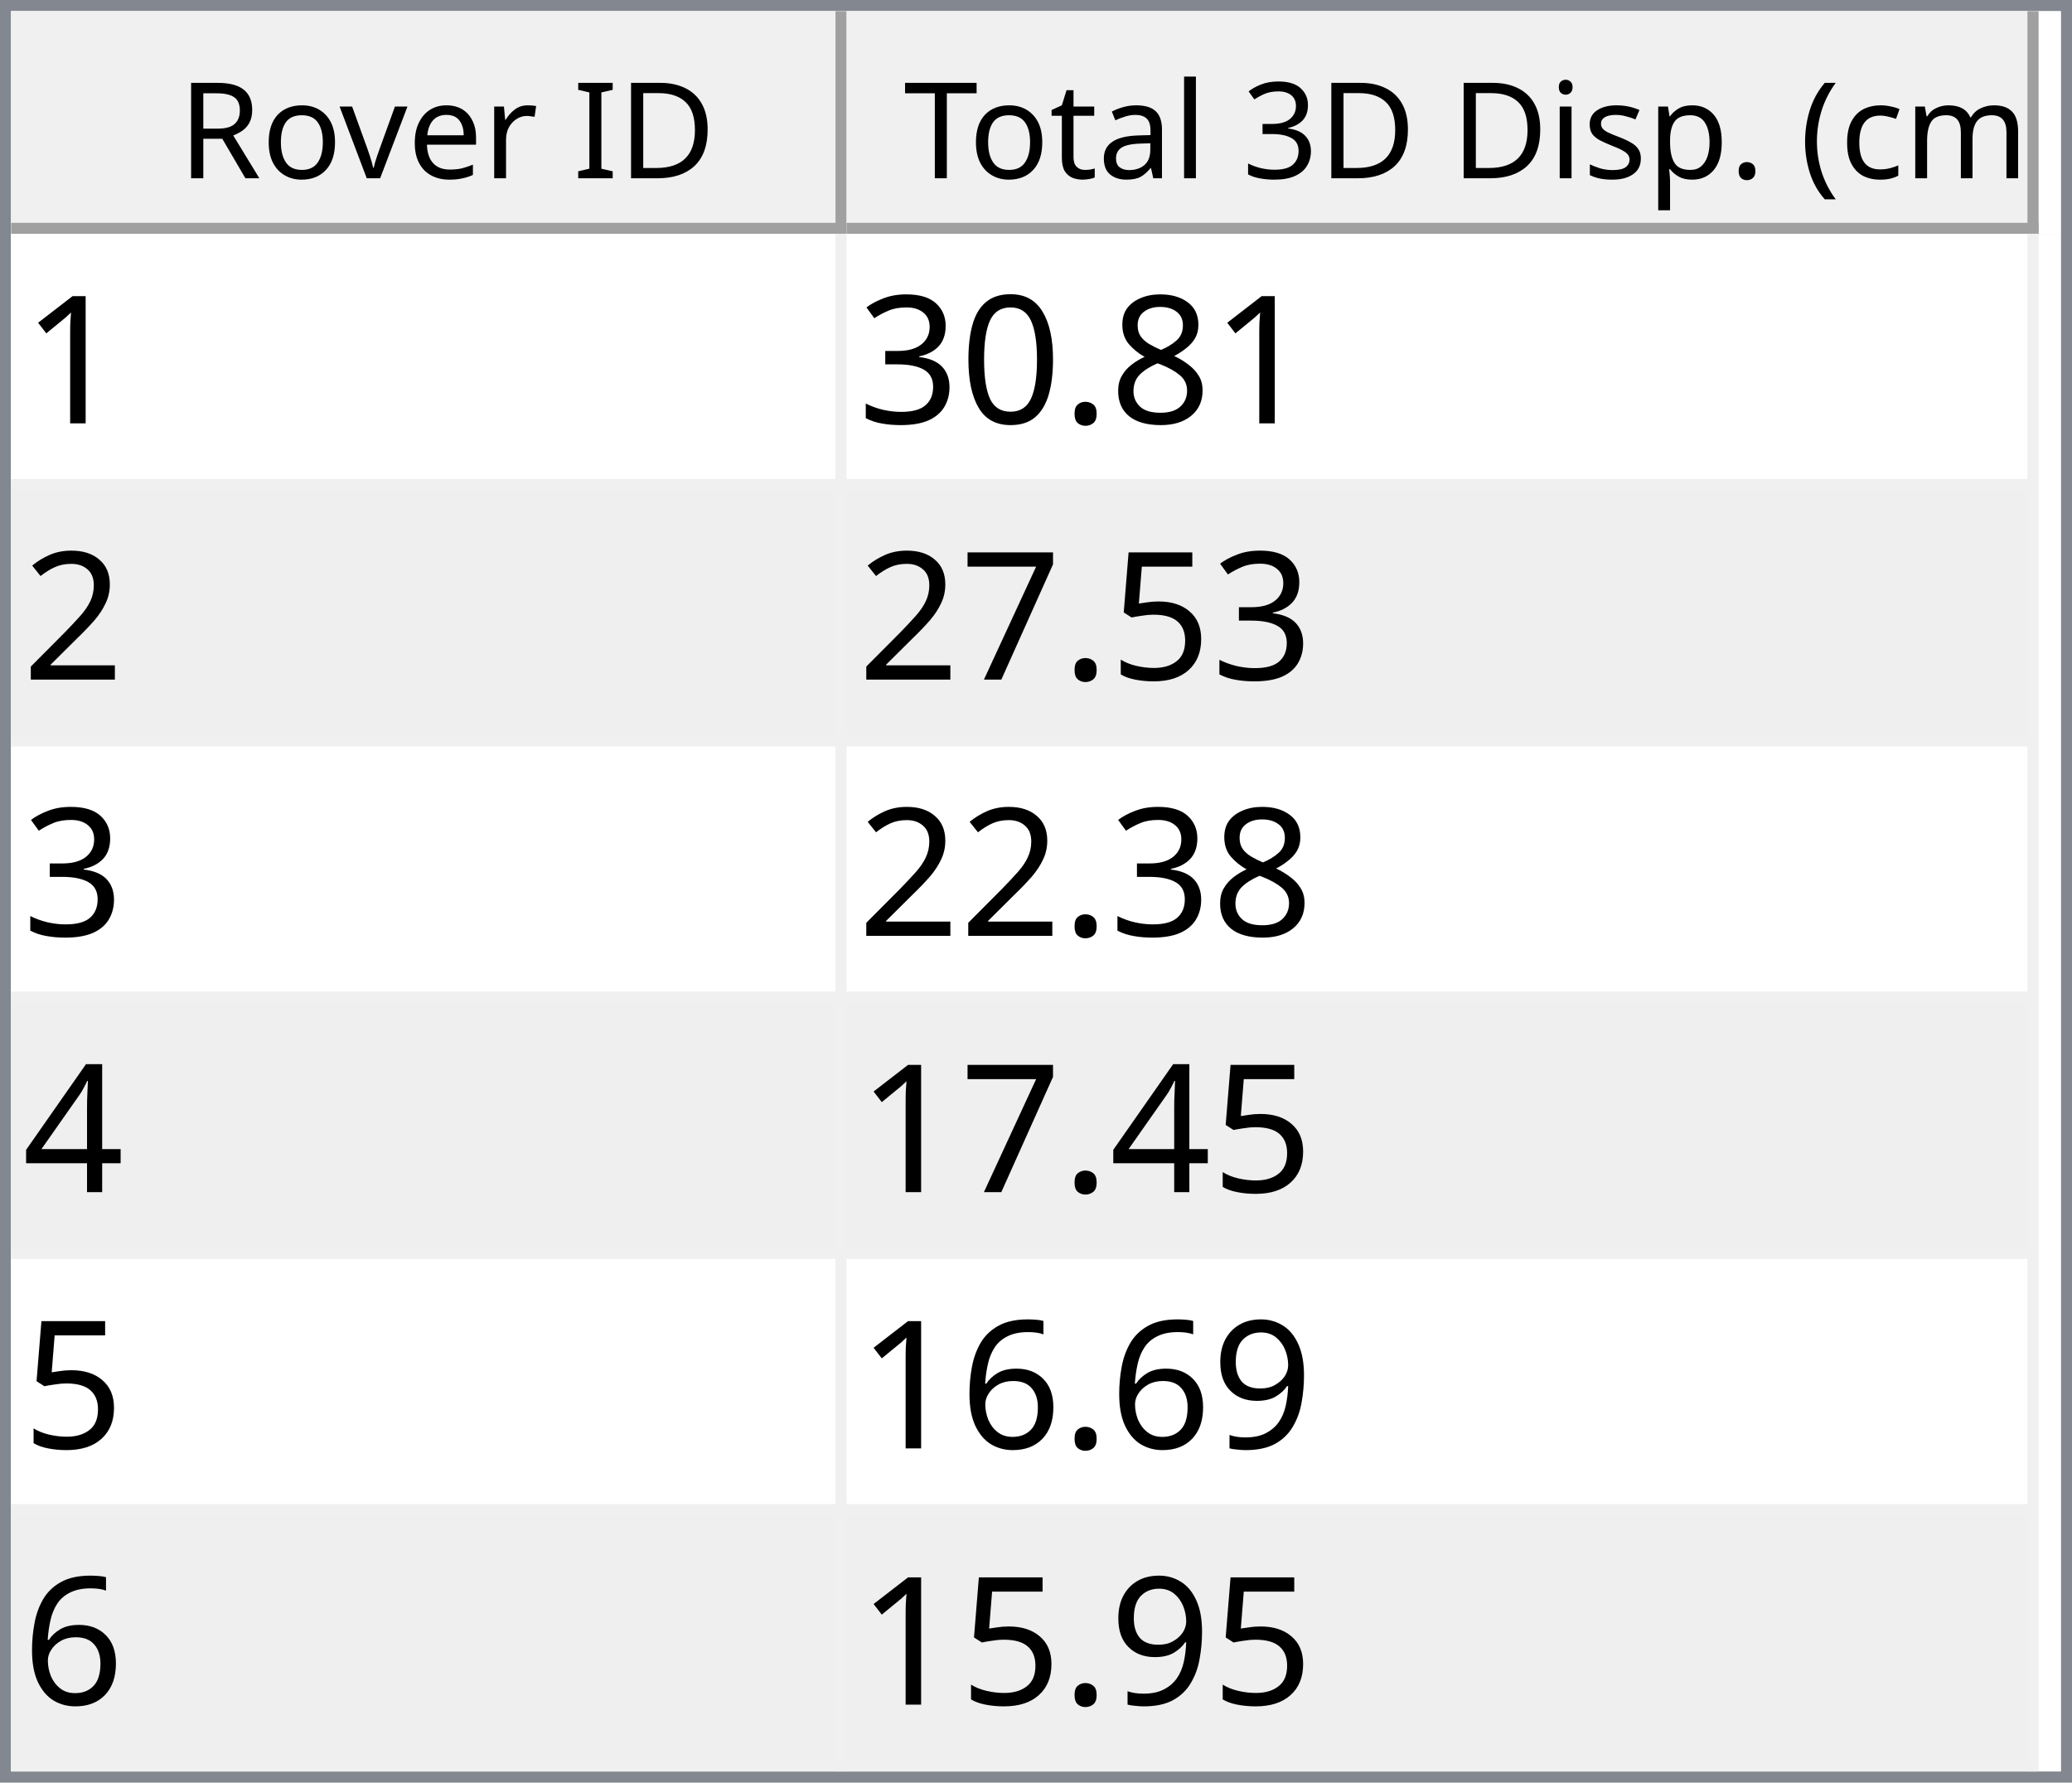
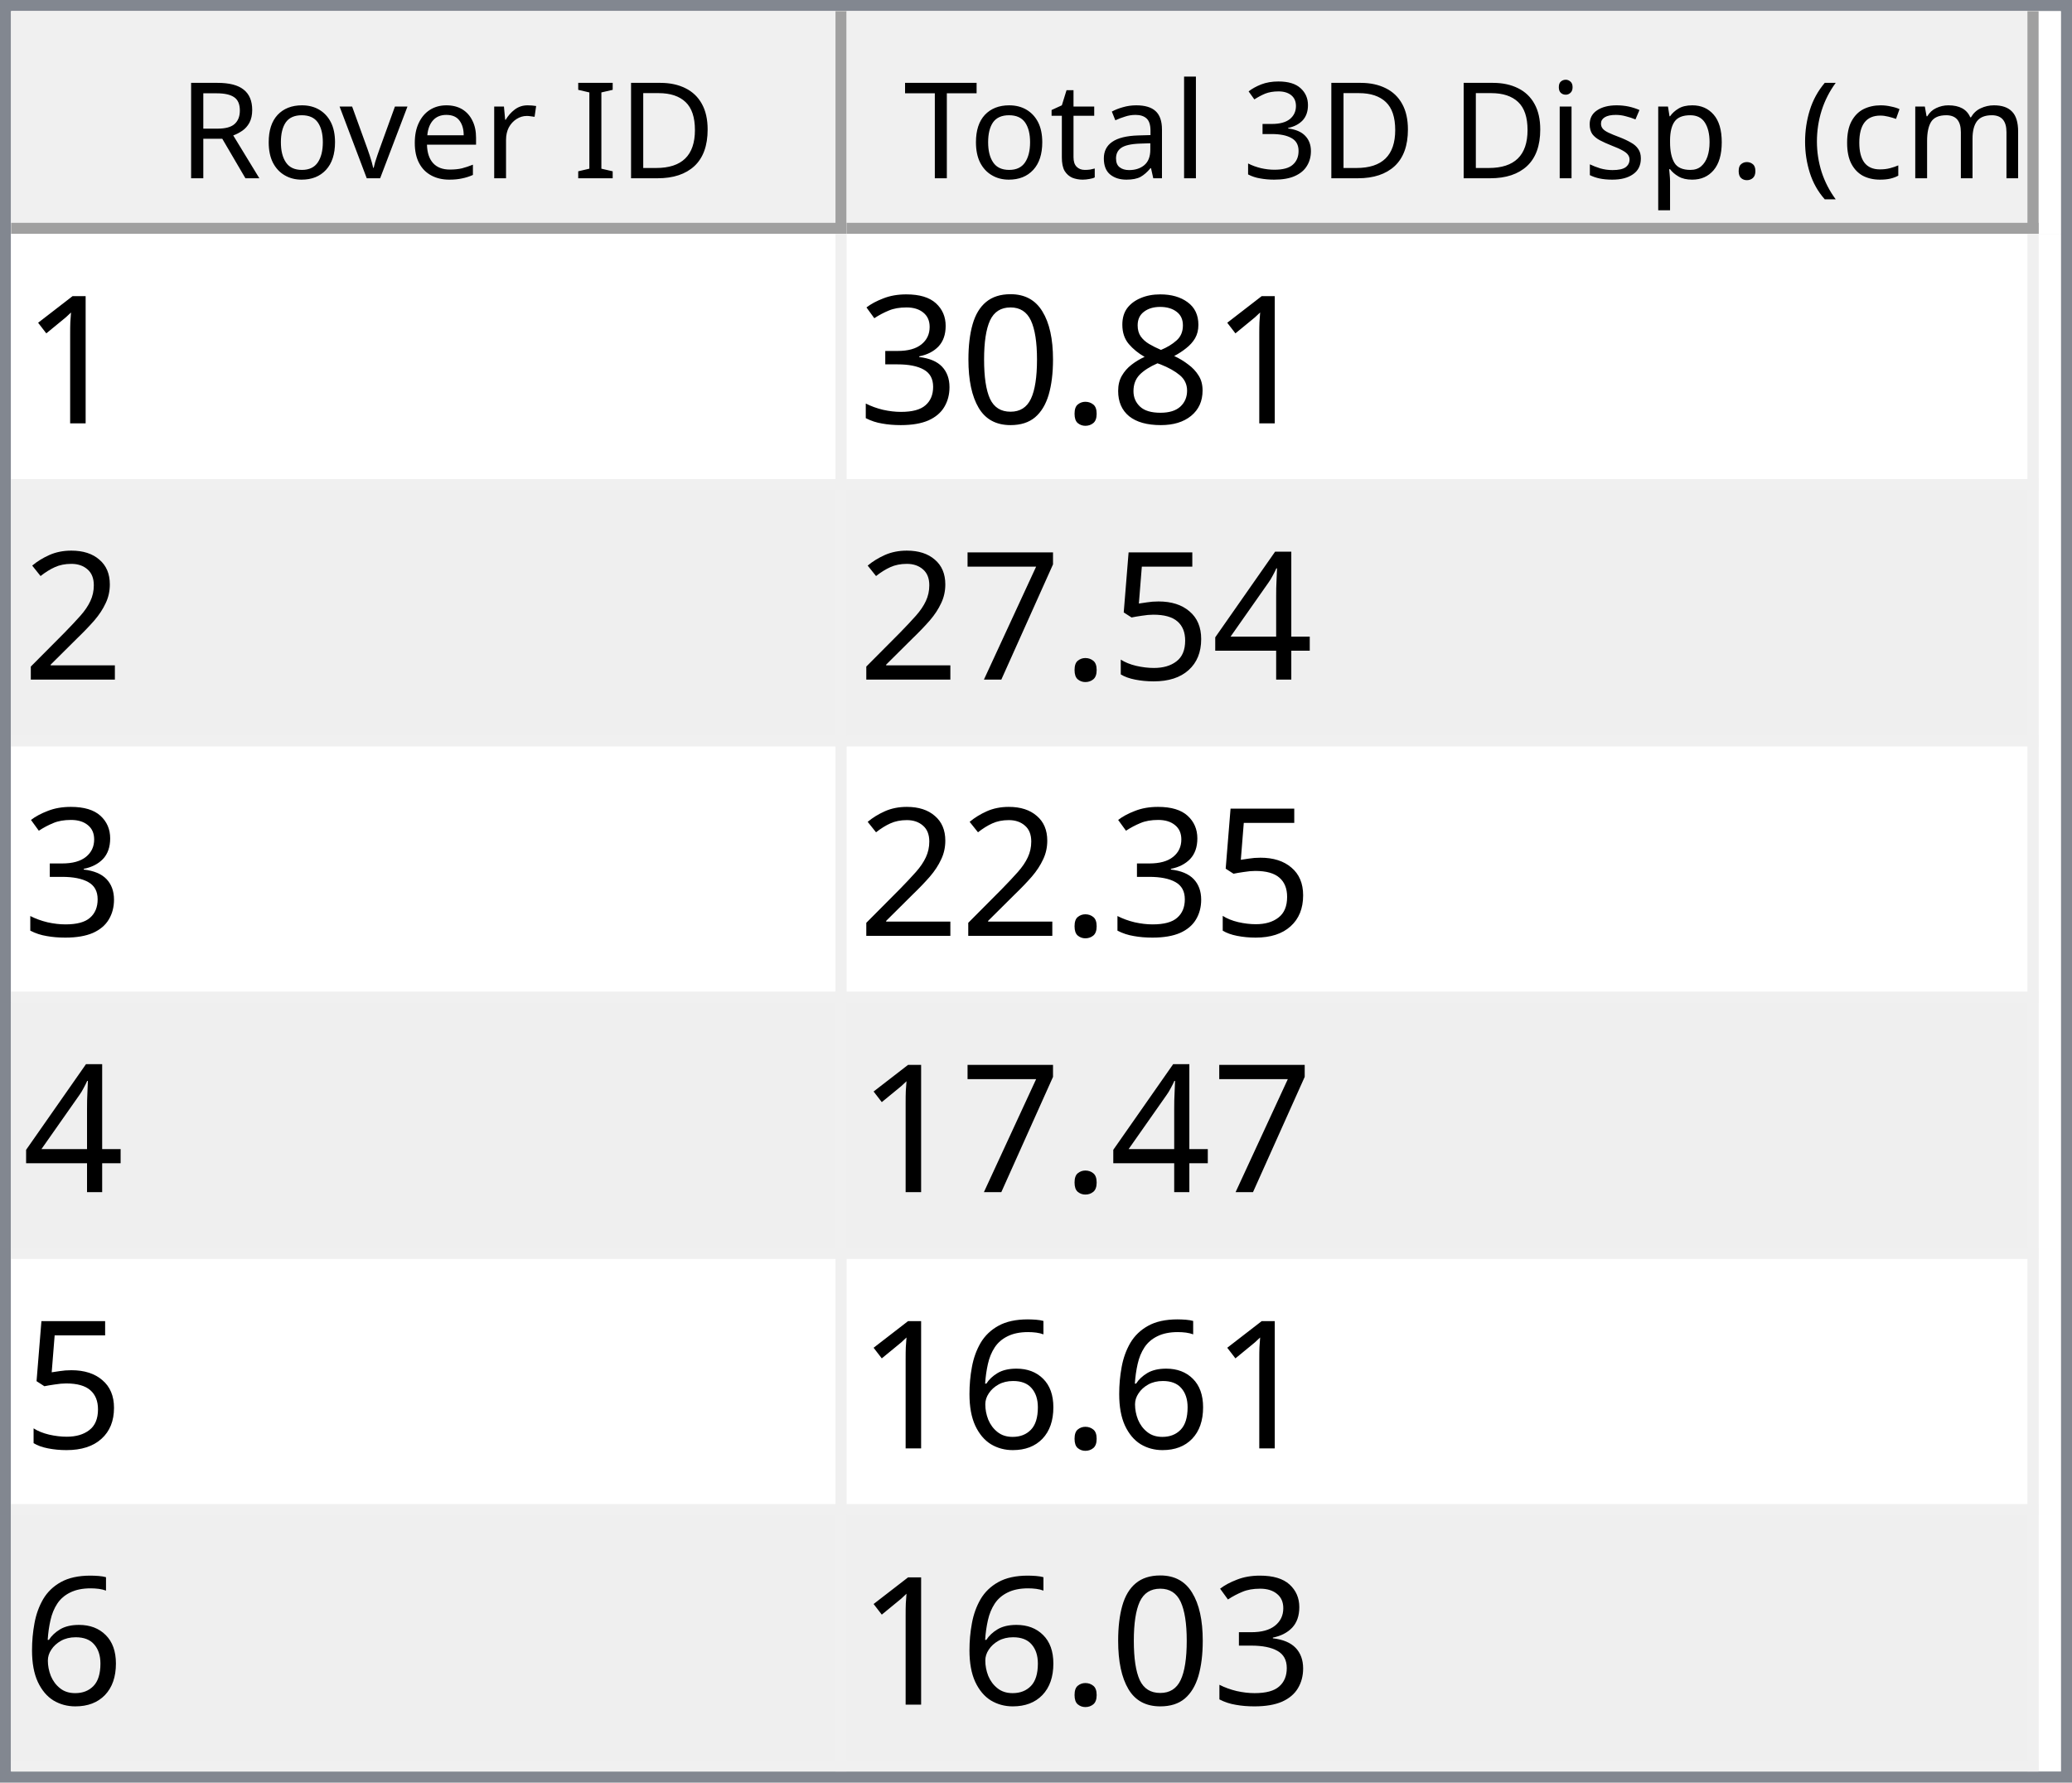
<svg xmlns="http://www.w3.org/2000/svg" style="fill-opacity:1; color-rendering:auto; color-interpolation:auto; text-rendering:auto; stroke:black; stroke-linecap:square; stroke-miterlimit:10; shape-rendering:auto; stroke-opacity:1; fill:black; stroke-dasharray:none; font-weight:normal; stroke-width:1; font-family:'Dialog'; font-style:normal; stroke-linejoin:miter; font-size:12px; stroke-dashoffset:0; image-rendering:auto;" width="186" height="160">
  <defs id="genericDefs" />
  <g>
    <defs id="defs1">
      <clipPath clipPathUnits="userSpaceOnUse" id="clipPath1">
        <path d="M0 0 L186 0 L186 160 L0 160 L0 0 Z" />
      </clipPath>
      <clipPath clipPathUnits="userSpaceOnUse" id="clipPath2">
        <path d="M0 0 L0 160 L186 160 L186 0 Z" />
      </clipPath>
      <clipPath clipPathUnits="userSpaceOnUse" id="clipPath3">
        <path d="M0 0 L0 20 L184 20 L184 0 Z" />
      </clipPath>
      <clipPath clipPathUnits="userSpaceOnUse" id="clipPath4">
        <path d="M0 0 L0 20 L75 20 L75 0 Z" />
      </clipPath>
      <clipPath clipPathUnits="userSpaceOnUse" id="clipPath5">
        <path d="M1 1 L1 19 L74 19 L74 1 Z" />
      </clipPath>
      <clipPath clipPathUnits="userSpaceOnUse" id="clipPath6">
        <path d="M0 0 L0 18 L73 18 L73 0 Z" />
      </clipPath>
      <clipPath clipPathUnits="userSpaceOnUse" id="clipPath7">
        <path d="M-0.5 -0.5 L-0.5 19.5 L74.5 19.5 L74.5 -0.5 Z" />
      </clipPath>
      <clipPath clipPathUnits="userSpaceOnUse" id="clipPath8">
        <path d="M0 0 L0 20 L107 20 L107 0 Z" />
      </clipPath>
      <clipPath clipPathUnits="userSpaceOnUse" id="clipPath9">
        <path d="M1 1 L1 19 L106 19 L106 1 Z" />
      </clipPath>
      <clipPath clipPathUnits="userSpaceOnUse" id="clipPath10">
        <path d="M0 0 L0 18 L105 18 L105 0 Z" />
      </clipPath>
      <clipPath clipPathUnits="userSpaceOnUse" id="clipPath11">
        <path d="M-0.5 -0.5 L-0.5 19.5 L106.5 19.5 L106.5 -0.5 Z" />
      </clipPath>
      <clipPath clipPathUnits="userSpaceOnUse" id="clipPath12">
        <path d="M0 0 L0 138 L184 138 L184 0 Z" />
      </clipPath>
      <clipPath clipPathUnits="userSpaceOnUse" id="clipPath13">
        <path d="M0 0 L0 138 L182 138 L182 0 Z" />
      </clipPath>
      <clipPath clipPathUnits="userSpaceOnUse" id="clipPath14">
        <path d="M-0.5 -0.5 L-0.5 137.5 L181.5 137.5 L181.5 -0.5 Z" />
      </clipPath>
      <clipPath clipPathUnits="userSpaceOnUse" id="clipPath15">
        <path d="M0 0 L0 22 L74 22 L74 0 Z" />
      </clipPath>
      <clipPath clipPathUnits="userSpaceOnUse" id="clipPath16">
        <path d="M0 0 L0 22 L106 22 L106 0 Z" />
      </clipPath>
      <font horiz-adv-x="64.551" id="font1">
        <font-face ascent="107.91" descent="25.098" units-per-em="100" style="font-style:normal; font-family:Segoe UI; font-weight:normal;" />
        <missing-glyph horiz-adv-x="64.551" d="M8.109 0 L8.109 68.266 L56.453 68.266 L56.453 0 L8.109 0 ZM15.328 7.234 L49.219 7.234 L49.219 61.031 L15.328 61.031 L15.328 7.234 Z" />
        <glyph unicode="D" horiz-adv-x="70.117" d="M9.188 0 L9.188 70.016 L28.516 70.016 Q65.531 70.016 65.531 35.891 Q65.531 19.672 55.25 9.836 Q44.969 0 27.734 0 L9.188 0 ZM17.391 62.594 L17.391 7.422 L27.828 7.422 Q41.609 7.422 49.273 14.797 Q56.938 22.172 56.938 35.688 Q56.938 62.594 28.328 62.594 L17.391 62.594 Z" />
        <glyph unicode="I" horiz-adv-x="26.611" d="M17.391 0 L9.188 0 L9.188 70.016 L17.391 70.016 L17.391 0 Z" />
        <glyph unicode=" " horiz-adv-x="27.393" d="" />
        <glyph unicode="r" horiz-adv-x="34.766" d="M34.188 41.891 Q32.078 43.5 28.125 43.5 Q23 43.5 19.555 38.672 Q16.109 33.844 16.109 25.484 L16.109 0 L8.109 0 L8.109 50 L16.109 50 L16.109 39.703 L16.312 39.703 Q18.016 44.969 21.531 47.922 Q25.047 50.875 29.391 50.875 Q32.516 50.875 34.188 50.203 L34.188 41.891 Z" />
        <glyph unicode="e" horiz-adv-x="52.295" d="M48.297 23 L12.984 23 Q13.188 14.656 17.484 10.109 Q21.781 5.562 29.297 5.562 Q37.75 5.562 44.828 11.141 L44.828 3.609 Q38.234 -1.172 27.391 -1.172 Q16.797 -1.172 10.742 5.641 Q4.688 12.453 4.688 24.812 Q4.688 36.469 11.305 43.82 Q17.922 51.172 27.734 51.172 Q37.547 51.172 42.922 44.828 Q48.297 38.484 48.297 27.203 L48.297 23 ZM40.094 29.781 Q40.047 36.719 36.75 40.578 Q33.453 44.438 27.594 44.438 Q21.922 44.438 17.969 40.383 Q14.016 36.328 13.094 29.781 L40.094 29.781 Z" />
        <glyph unicode="v" horiz-adv-x="47.9" d="M47.406 50 L27.484 0 L19.625 0 L0.688 50 L9.469 50 L22.172 13.672 Q23.578 9.672 23.922 6.688 L24.125 6.688 Q24.609 10.453 25.688 13.484 L38.969 50 L47.406 50 Z" />
        <glyph unicode="o" horiz-adv-x="58.594" d="M29 -1.172 Q17.922 -1.172 11.305 5.836 Q4.688 12.844 4.688 24.422 Q4.688 37.016 11.57 44.094 Q18.453 51.172 30.172 51.172 Q41.359 51.172 47.633 44.289 Q53.906 37.406 53.906 25.203 Q53.906 13.234 47.141 6.031 Q40.375 -1.172 29 -1.172 ZM29.594 44.438 Q21.875 44.438 17.383 39.188 Q12.891 33.938 12.891 24.703 Q12.891 15.828 17.43 10.695 Q21.969 5.562 29.594 5.562 Q37.359 5.562 41.531 10.594 Q45.703 15.625 45.703 24.906 Q45.703 34.281 41.531 39.359 Q37.359 44.438 29.594 44.438 Z" />
        <glyph unicode="R" horiz-adv-x="59.814" d="M59.375 0 L49.609 0 L37.891 19.625 Q36.281 22.359 34.766 24.289 Q33.25 26.219 31.664 27.438 Q30.078 28.656 28.25 29.219 Q26.422 29.781 24.125 29.781 L17.391 29.781 L17.391 0 L9.188 0 L9.188 70.016 L30.078 70.016 Q34.672 70.016 38.555 68.867 Q42.438 67.719 45.289 65.375 Q48.141 63.031 49.758 59.547 Q51.375 56.062 51.375 51.375 Q51.375 47.703 50.273 44.656 Q49.172 41.609 47.148 39.211 Q45.125 36.812 42.266 35.133 Q39.406 33.453 35.844 32.516 L35.844 32.328 Q37.594 31.547 38.891 30.547 Q40.188 29.547 41.359 28.18 Q42.531 26.812 43.68 25.078 Q44.828 23.344 46.234 21.047 L59.375 0 ZM17.391 62.594 L17.391 37.203 L28.516 37.203 Q31.594 37.203 34.203 38.133 Q36.812 39.062 38.719 40.797 Q40.625 42.531 41.703 45.047 Q42.781 47.562 42.781 50.688 Q42.781 56.297 39.141 59.445 Q35.5 62.594 28.609 62.594 L17.391 62.594 Z" />
        <glyph unicode=")" horiz-adv-x="30.176" d="M8.297 -15.922 L1.172 -15.922 Q16.406 2.344 16.406 26.812 Q16.406 51.469 1.078 70.016 L8.297 70.016 Q23.531 52.156 23.531 26.703 Q23.531 1.375 8.297 -15.922 Z" />
        <glyph unicode="m" horiz-adv-x="86.133" d="M79.109 0 L71.094 0 L71.094 28.719 Q71.094 37.016 68.531 40.727 Q65.969 44.438 59.906 44.438 Q54.781 44.438 51.195 39.75 Q47.609 35.062 47.609 28.516 L47.609 0 L39.594 0 L39.594 29.688 Q39.594 44.438 28.219 44.438 Q22.953 44.438 19.531 40.016 Q16.109 35.594 16.109 28.516 L16.109 0 L8.109 0 L8.109 50 L16.109 50 L16.109 42.094 L16.312 42.094 Q21.625 51.172 31.844 51.172 Q36.969 51.172 40.773 48.312 Q44.578 45.453 46 40.828 Q51.562 51.172 62.594 51.172 Q79.109 51.172 79.109 30.812 L79.109 0 Z" />
        <glyph unicode="c" horiz-adv-x="46.191" d="M42.188 2.297 Q36.422 -1.172 28.516 -1.172 Q17.828 -1.172 11.258 5.789 Q4.688 12.75 4.688 23.828 Q4.688 36.188 11.766 43.68 Q18.844 51.172 30.672 51.172 Q37.25 51.172 42.281 48.734 L42.281 40.531 Q36.719 44.438 30.375 44.438 Q22.703 44.438 17.797 38.945 Q12.891 33.453 12.891 24.516 Q12.891 15.719 17.508 10.641 Q22.125 5.562 29.891 5.562 Q36.422 5.562 42.188 9.906 L42.188 2.297 Z" />
        <glyph unicode="(" horiz-adv-x="30.176" d="M29.109 -15.922 L21.969 -15.922 Q6.844 1.375 6.844 26.703 Q6.844 52.156 21.969 70.016 L29.203 70.016 Q13.875 51.469 13.875 26.812 Q13.875 2.344 29.109 -15.922 Z" />
        <glyph unicode="." horiz-adv-x="21.68" d="M10.891 -1.078 Q8.641 -1.078 7.055 0.539 Q5.469 2.156 5.469 4.391 Q5.469 6.641 7.055 8.273 Q8.641 9.906 10.891 9.906 Q13.188 9.906 14.797 8.273 Q16.406 6.641 16.406 4.391 Q16.406 2.156 14.797 0.539 Q13.188 -1.078 10.891 -1.078 Z" />
        <glyph unicode="p" horiz-adv-x="58.789" d="M16.312 7.234 L16.109 7.234 L16.109 -23 L8.109 -23 L8.109 50 L16.109 50 L16.109 41.219 L16.312 41.219 Q22.219 51.172 33.594 51.172 Q43.266 51.172 48.688 44.461 Q54.109 37.75 54.109 26.469 Q54.109 13.922 48 6.375 Q41.891 -1.172 31.297 -1.172 Q21.578 -1.172 16.312 7.234 ZM16.109 27.391 L16.109 20.406 Q16.109 14.203 20.141 9.883 Q24.172 5.562 30.375 5.562 Q37.641 5.562 41.773 11.133 Q45.906 16.703 45.906 26.609 Q45.906 34.969 42.047 39.703 Q38.188 44.438 31.594 44.438 Q24.609 44.438 20.359 39.578 Q16.109 34.719 16.109 27.391 Z" />
        <glyph unicode="s" horiz-adv-x="42.432" d="M5.078 1.812 L5.078 10.406 Q11.625 5.562 19.484 5.562 Q30.031 5.562 30.031 12.594 Q30.031 14.594 29.125 15.992 Q28.219 17.391 26.68 18.461 Q25.141 19.531 23.07 20.383 Q21 21.234 18.609 22.172 Q15.281 23.484 12.766 24.828 Q10.25 26.172 8.57 27.859 Q6.891 29.547 6.031 31.695 Q5.172 33.844 5.172 36.719 Q5.172 40.234 6.789 42.945 Q8.406 45.656 11.086 47.484 Q13.766 49.312 17.211 50.242 Q20.656 51.172 24.312 51.172 Q30.812 51.172 35.938 48.922 L35.938 40.828 Q30.422 44.438 23.25 44.438 Q21 44.438 19.195 43.922 Q17.391 43.406 16.094 42.477 Q14.797 41.547 14.086 40.258 Q13.375 38.969 13.375 37.406 Q13.375 35.453 14.086 34.133 Q14.797 32.812 16.164 31.789 Q17.531 30.766 19.484 29.938 Q21.438 29.109 23.922 28.125 Q27.25 26.859 29.883 25.516 Q32.516 24.172 34.375 22.484 Q36.234 20.797 37.234 18.602 Q38.234 16.406 38.234 13.375 Q38.234 9.672 36.602 6.938 Q34.969 4.203 32.234 2.398 Q29.5 0.594 25.93 -0.289 Q22.359 -1.172 18.453 -1.172 Q10.75 -1.172 5.078 1.812 Z" />
        <glyph unicode="i" horiz-adv-x="24.219" d="M12.203 62.703 Q10.062 62.703 8.547 64.164 Q7.031 65.625 7.031 67.875 Q7.031 70.125 8.547 71.609 Q10.062 73.094 12.203 73.094 Q14.406 73.094 15.945 71.609 Q17.484 70.125 17.484 67.875 Q17.484 65.719 15.945 64.211 Q14.406 62.703 12.203 62.703 ZM16.109 0 L8.109 0 L8.109 50 L16.109 50 L16.109 0 Z" />
        <glyph unicode="3" horiz-adv-x="53.906" d="M46.531 19.828 Q46.531 15.094 44.75 11.211 Q42.969 7.328 39.719 4.57 Q36.469 1.812 31.93 0.297 Q27.391 -1.219 21.922 -1.219 Q11.922 -1.219 6 2.594 L6 11.188 Q13.094 5.609 22.219 5.609 Q25.875 5.609 28.828 6.539 Q31.781 7.469 33.906 9.227 Q36.031 10.984 37.18 13.477 Q38.328 15.969 38.328 19.094 Q38.328 32.812 18.797 32.812 L12.984 32.812 L12.984 39.594 L18.5 39.594 Q35.797 39.594 35.797 52.484 Q35.797 64.406 22.609 64.406 Q15.188 64.406 8.688 59.422 L8.688 67.188 Q15.375 71.188 24.609 71.188 Q29 71.188 32.57 69.969 Q36.141 68.75 38.68 66.555 Q41.219 64.359 42.609 61.281 Q44 58.203 44 54.5 Q44 40.672 30.031 36.719 L30.031 36.531 Q33.594 36.141 36.625 34.797 Q39.656 33.453 41.852 31.305 Q44.047 29.156 45.289 26.25 Q46.531 23.344 46.531 19.828 Z" />
        <glyph unicode="l" horiz-adv-x="24.219" d="M16.109 0 L8.109 0 L8.109 74.031 L16.109 74.031 L16.109 0 Z" />
        <glyph unicode="a" horiz-adv-x="50.879" d="M43.891 0 L35.891 0 L35.891 7.812 L35.688 7.812 Q30.469 -1.172 20.312 -1.172 Q12.844 -1.172 8.617 2.781 Q4.391 6.734 4.391 13.281 Q4.391 27.297 20.906 29.594 L35.891 31.688 Q35.891 44.438 25.594 44.438 Q16.547 44.438 9.281 38.281 L9.281 46.484 Q16.656 51.172 26.266 51.172 Q43.891 51.172 43.891 32.516 L43.891 0 ZM35.891 25.297 L23.828 23.641 Q18.266 22.859 15.43 20.875 Q12.594 18.891 12.594 13.875 Q12.594 10.203 15.211 7.883 Q17.828 5.562 22.172 5.562 Q28.125 5.562 32.008 9.742 Q35.891 13.922 35.891 20.312 L35.891 25.297 Z" />
        <glyph unicode="t" horiz-adv-x="33.887" d="M31.297 0.484 Q28.469 -1.078 23.828 -1.078 Q10.688 -1.078 10.688 13.578 L10.688 43.172 L2.094 43.172 L2.094 50 L10.688 50 L10.688 62.203 L18.703 64.797 L18.703 50 L31.297 50 L31.297 43.172 L18.703 43.172 L18.703 14.984 Q18.703 9.969 20.414 7.82 Q22.125 5.672 26.078 5.672 Q29.109 5.672 31.297 7.328 L31.297 0.484 Z" />
        <glyph unicode="T" horiz-adv-x="52.393" d="M50.594 62.594 L30.375 62.594 L30.375 0 L22.172 0 L22.172 62.594 L2 62.594 L2 70.016 L50.594 70.016 L50.594 62.594 Z" />
      </font>
      <font horiz-adv-x="75.0" id="font2">
        <font-face ascent="100.537" descent="21.973" units-per-em="100" style="font-style:normal; font-family:sans-serif; font-weight:normal;" />
        <missing-glyph horiz-adv-x="75.0" d="M12.5 0 L12.5 62.5 L62.5 62.5 L62.5 0 L12.5 0 ZM14.062 1.562 L60.938 1.562 L60.938 60.938 L14.062 60.938 L14.062 1.562 Z" />
        <glyph unicode="1" horiz-adv-x="55.615" d="M37.25 0 L28.469 0 L28.469 56 Q25.297 52.984 20.141 49.953 Q14.984 46.922 10.891 45.406 L10.891 53.906 Q18.266 57.375 23.781 62.305 Q29.297 67.234 31.594 71.875 L37.25 71.875 L37.25 0 Z" />
        <glyph unicode="8" horiz-adv-x="55.615" d="M17.672 38.812 Q12.203 40.828 9.57 44.539 Q6.938 48.25 6.938 53.422 Q6.938 61.234 12.555 66.555 Q18.172 71.875 27.484 71.875 Q36.859 71.875 42.578 66.43 Q48.297 60.984 48.297 53.172 Q48.297 48.188 45.68 44.508 Q43.062 40.828 37.75 38.812 Q44.344 36.672 47.781 31.883 Q51.219 27.094 51.219 20.453 Q51.219 11.281 44.727 5.031 Q38.234 -1.219 27.641 -1.219 Q17.047 -1.219 10.547 5.055 Q4.047 11.328 4.047 20.703 Q4.047 27.688 7.594 32.398 Q11.141 37.109 17.672 38.812 ZM15.922 53.719 Q15.922 48.641 19.195 45.414 Q22.469 42.188 27.688 42.188 Q32.766 42.188 36.016 45.383 Q39.266 48.578 39.266 53.219 Q39.266 58.062 35.914 61.359 Q32.562 64.656 27.594 64.656 Q22.562 64.656 19.242 61.43 Q15.922 58.203 15.922 53.719 ZM13.094 20.656 Q13.094 16.891 14.875 13.375 Q16.656 9.859 20.172 7.93 Q23.688 6 27.734 6 Q34.031 6 38.133 10.055 Q42.234 14.109 42.234 20.359 Q42.234 26.703 38.016 30.859 Q33.797 35.016 27.438 35.016 Q21.234 35.016 17.164 30.914 Q13.094 26.812 13.094 20.656 Z" />
        <glyph unicode="." horiz-adv-x="27.783" d="M9.078 0 L9.078 10.016 L19.094 10.016 L19.094 0 L9.078 0 Z" />
        <glyph unicode="0" horiz-adv-x="55.615" d="M4.156 35.297 Q4.156 48 6.766 55.742 Q9.375 63.484 14.523 67.68 Q19.672 71.875 27.484 71.875 Q33.25 71.875 37.594 69.555 Q41.938 67.234 44.773 62.867 Q47.609 58.5 49.219 52.227 Q50.828 45.953 50.828 35.297 Q50.828 22.703 48.242 14.969 Q45.656 7.234 40.508 3.008 Q35.359 -1.219 27.484 -1.219 Q17.141 -1.219 11.234 6.203 Q4.156 15.141 4.156 35.297 ZM13.188 35.297 Q13.188 17.672 17.312 11.836 Q21.438 6 27.484 6 Q33.547 6 37.672 11.859 Q41.797 17.719 41.797 35.297 Q41.797 52.984 37.672 58.789 Q33.547 64.594 27.391 64.594 Q21.344 64.594 17.719 59.469 Q13.188 52.938 13.188 35.297 Z" />
        <glyph unicode="3" horiz-adv-x="55.615" d="M4.203 18.891 L12.984 20.062 Q14.5 12.594 18.141 9.297 Q21.781 6 27 6 Q33.203 6 37.477 10.297 Q41.75 14.594 41.75 20.953 Q41.75 27 37.797 30.93 Q33.844 34.859 27.734 34.859 Q25.25 34.859 21.531 33.891 L22.516 41.609 Q23.391 41.5 23.922 41.5 Q29.547 41.5 34.039 44.43 Q38.531 47.359 38.531 53.469 Q38.531 58.297 35.258 61.477 Q31.984 64.656 26.812 64.656 Q21.688 64.656 18.266 61.43 Q14.844 58.203 13.875 51.766 L5.078 53.328 Q6.688 62.156 12.398 67.016 Q18.109 71.875 26.609 71.875 Q32.469 71.875 37.398 69.359 Q42.328 66.844 44.945 62.5 Q47.562 58.156 47.562 53.266 Q47.562 48.641 45.07 44.828 Q42.578 41.016 37.703 38.766 Q44.047 37.312 47.562 32.695 Q51.078 28.078 51.078 21.141 Q51.078 11.766 44.242 5.25 Q37.406 -1.266 26.953 -1.266 Q17.531 -1.266 11.305 4.352 Q5.078 9.969 4.203 18.891 Z" />
        <glyph unicode="2" horiz-adv-x="55.615" d="M50.344 8.453 L50.344 0 L3.031 0 Q2.938 3.172 4.047 6.109 Q5.859 10.938 9.836 15.625 Q13.812 20.312 21.344 26.469 Q33.016 36.031 37.117 41.625 Q41.219 47.219 41.219 52.203 Q41.219 57.422 37.477 61.008 Q33.734 64.594 27.734 64.594 Q21.391 64.594 17.578 60.789 Q13.766 56.984 13.719 50.25 L4.688 51.172 Q5.609 61.281 11.664 66.578 Q17.719 71.875 27.938 71.875 Q38.234 71.875 44.242 66.164 Q50.25 60.453 50.25 52 Q50.25 47.703 48.492 43.555 Q46.734 39.406 42.656 34.812 Q38.578 30.219 29.109 22.219 Q21.188 15.578 18.945 13.211 Q16.703 10.844 15.234 8.453 L50.344 8.453 Z" />
+         <glyph unicode="4" horiz-adv-x="55.615" d="M32.328 0 L32.328 17.141 L1.266 17.141 L1.266 25.203 L33.938 71.578 L41.109 71.578 L41.109 25.203 L50.781 25.203 L50.781 17.141 L41.109 17.141 L41.109 0 L32.328 0 ZM32.328 25.203 L32.328 57.469 L9.906 25.203 L32.328 25.203 Z" />
        <glyph unicode="5" horiz-adv-x="55.615" d="M4.156 18.75 L13.375 19.531 Q14.406 12.797 18.141 9.398 Q21.875 6 27.156 6 Q33.5 6 37.891 10.789 Q42.281 15.578 42.281 23.484 Q42.281 31 38.062 35.352 Q33.844 39.703 27 39.703 Q22.75 39.703 19.336 37.773 Q15.922 35.844 13.969 32.766 L5.719 33.844 L12.641 70.609 L48.25 70.609 L48.25 62.203 L19.672 62.203 L15.828 42.969 Q22.266 47.469 29.344 47.469 Q38.719 47.469 45.164 40.969 Q51.609 34.469 51.609 24.266 Q51.609 14.547 45.953 7.469 Q39.062 -1.219 27.156 -1.219 Q17.391 -1.219 11.211 4.25 Q5.031 9.719 4.156 18.75 Z" />
        <glyph unicode="7" horiz-adv-x="55.615" d="M4.734 62.203 L4.734 70.656 L51.078 70.656 L51.078 63.812 Q44.234 56.547 37.523 44.484 Q30.812 32.422 27.156 19.672 Q24.516 10.688 23.781 0 L14.75 0 Q14.891 8.453 18.062 20.414 Q21.234 32.375 27.172 43.484 Q33.109 54.594 39.797 62.203 L4.734 62.203 Z" />
-         <glyph unicode="4" horiz-adv-x="55.615" d="M32.328 0 L32.328 17.141 L1.266 17.141 L1.266 25.203 L33.938 71.578 L41.109 71.578 L41.109 25.203 L50.781 25.203 L50.781 17.141 L41.109 17.141 L41.109 0 L32.328 0 ZM32.328 25.203 L32.328 57.469 L9.906 25.203 L32.328 25.203 Z" />
-         <glyph unicode="9" horiz-adv-x="55.615" d="M5.469 16.547 L13.922 17.328 Q14.984 11.375 18.016 8.688 Q21.047 6 25.781 6 Q29.828 6 32.883 7.859 Q35.938 9.719 37.891 12.82 Q39.844 15.922 41.164 21.195 Q42.484 26.469 42.484 31.938 Q42.484 32.516 42.438 33.688 Q39.797 29.5 35.234 26.883 Q30.672 24.266 25.344 24.266 Q16.453 24.266 10.305 30.711 Q4.156 37.156 4.156 47.703 Q4.156 58.594 10.578 65.234 Q17 71.875 26.656 71.875 Q33.641 71.875 39.43 68.117 Q45.219 64.359 48.219 57.398 Q51.219 50.438 51.219 37.25 Q51.219 23.531 48.242 15.406 Q45.266 7.281 39.383 3.031 Q33.5 -1.219 25.594 -1.219 Q17.188 -1.219 11.867 3.445 Q6.547 8.109 5.469 16.547 ZM41.453 48.141 Q41.453 55.719 37.43 60.156 Q33.406 64.594 27.734 64.594 Q21.875 64.594 17.531 59.812 Q13.188 55.031 13.188 47.406 Q13.188 40.578 17.312 36.305 Q21.438 32.031 27.484 32.031 Q33.594 32.031 37.523 36.305 Q41.453 40.578 41.453 48.141 Z" />
        <glyph unicode="6" horiz-adv-x="55.615" d="M49.75 54.047 L41.016 53.375 Q39.844 58.547 37.703 60.891 Q34.125 64.656 28.906 64.656 Q24.703 64.656 21.531 62.312 Q17.391 59.281 14.992 53.469 Q12.594 47.656 12.5 36.922 Q15.672 41.75 20.266 44.094 Q24.859 46.438 29.891 46.438 Q38.672 46.438 44.852 39.969 Q51.031 33.5 51.031 23.25 Q51.031 16.5 48.125 10.719 Q45.219 4.938 40.141 1.859 Q35.062 -1.219 28.609 -1.219 Q17.625 -1.219 10.695 6.859 Q3.766 14.938 3.766 33.5 Q3.766 54.25 11.422 63.672 Q18.109 71.875 29.438 71.875 Q37.891 71.875 43.289 67.141 Q48.688 62.406 49.75 54.047 ZM13.875 23.188 Q13.875 18.656 15.797 14.508 Q17.719 10.359 21.188 8.18 Q24.656 6 28.469 6 Q34.031 6 38.039 10.492 Q42.047 14.984 42.047 22.703 Q42.047 30.125 38.086 34.398 Q34.125 38.672 28.125 38.672 Q22.172 38.672 18.023 34.398 Q13.875 30.125 13.875 23.188 Z" />
      </font>
    </defs>
    <g style="fill:white; stroke:white;">
      <rect x="0" y="0" width="186" style="clip-path:url(#clipPath1); stroke:none;" height="160" />
    </g>
    <g style="fill:white; text-rendering:optimizeSpeed; color-rendering:optimizeSpeed; image-rendering:optimizeSpeed; shape-rendering:crispEdges; stroke:white; color-interpolation:sRGB;">
      <rect x="0" width="186" height="160" y="0" style="stroke:none;" />
      <path style="stroke:none;" d="M0 160 L186 160 L186 0 L0 0 Z" />
    </g>
    <g style="fill:rgb(240,240,240); font-family:'Segoe UI'; stroke:rgb(240,240,240);">
      <rect x="0" y="0" width="186" style="clip-path:url(#clipPath2); stroke:none;" height="160" />
    </g>
    <g style="fill:rgb(130,135,144); font-family:'Segoe UI'; stroke:rgb(130,135,144);">
      <path d="M0 0 L186 0 L186 160 L0 160 L0 0 ZM1 1 L185 1 L185 159 L1 159 L1 1 Z" style="fill-rule:evenodd; clip-path:url(#clipPath2); stroke:none;" />
    </g>
    <g style="fill:white; font-family:'Segoe UI'; stroke:white;" transform="translate(1,1)">
      <rect x="0" y="0" width="184" style="clip-path:url(#clipPath3); stroke:none;" height="20" />
    </g>
    <g style="fill:rgb(240,240,240); font-family:'Segoe UI'; stroke:rgb(240,240,240);" transform="translate(1,1)">
      <rect x="0" y="0" width="75" style="clip-path:url(#clipPath4); stroke:none;" height="20" />
    </g>
    <g style="font-family:'Segoe UI';" transform="translate(2,2)">
      <text x="14" xml:space="preserve" y="14" style="clip-path:url(#clipPath6); stroke:none;">Rover ID</text>
    </g>
    <g style="fill:rgb(160,160,160); font-family:'Segoe UI'; stroke:rgb(160,160,160); stroke-linejoin:bevel;" transform="translate(1.5,1.5)">
      <line x1="74" x2="74" y1="0" style="fill:none; clip-path:url(#clipPath7);" y2="19" />
    </g>
    <g style="fill:rgb(160,160,160); font-family:'Segoe UI'; stroke:rgb(160,160,160); stroke-linejoin:bevel;" transform="matrix(1,0,0,1,1,1) translate(0.5,0.5)">
      <line x1="0" x2="74" y1="19" style="fill:none; clip-path:url(#clipPath7);" y2="19" />
    </g>
    <g style="fill:rgb(240,240,240); font-family:'Segoe UI'; stroke:rgb(240,240,240);" transform="translate(76,1)">
      <rect x="0" y="0" width="107" style="clip-path:url(#clipPath8); stroke:none;" height="20" />
    </g>
    <g style="font-family:'Segoe UI';" transform="translate(77,2)">
      <text x="1" xml:space="preserve" y="14" style="clip-path:url(#clipPath10); stroke:none;"> Total 3D Disp. (cm)</text>
    </g>
    <g style="fill:rgb(160,160,160); font-family:'Segoe UI'; stroke:rgb(160,160,160); stroke-linejoin:bevel;" transform="translate(76.5,1.5)">
      <line x1="106" x2="106" y1="0" style="fill:none; clip-path:url(#clipPath11);" y2="19" />
    </g>
    <g style="fill:rgb(160,160,160); font-family:'Segoe UI'; stroke:rgb(160,160,160); stroke-linejoin:bevel;" transform="matrix(1,0,0,1,76,1) translate(0.5,0.5)">
      <line x1="0" x2="106" y1="19" style="fill:none; clip-path:url(#clipPath11);" y2="19" />
    </g>
    <g style="fill:white; font-family:'Segoe UI'; stroke:white;" transform="translate(1,21)">
      <rect x="0" y="0" width="184" style="clip-path:url(#clipPath12); stroke:none;" height="138" />
    </g>
    <g style="fill:rgb(240,240,240); font-size:16px; font-family:sans-serif; stroke:rgb(240,240,240);" transform="translate(1,21)">
      <rect x="0" y="0" width="182" style="clip-path:url(#clipPath13); stroke:none;" height="138" />
      <line transform="translate(0.5,0.5)" x1="0" x2="181" y1="22" style="clip-path:url(#clipPath14); fill:none; stroke-linejoin:bevel;" y2="22" />
    </g>
    <g transform="matrix(1,0,0,1,1,21) translate(0.5,0.5)" style="fill:rgb(240,240,240); font-size:16px; font-family:sans-serif; stroke:rgb(240,240,240); stroke-linejoin:bevel;">
      <line x1="0" x2="181" y1="45" style="fill:none; clip-path:url(#clipPath14);" y2="45" />
    </g>
    <g transform="matrix(1,0,0,1,1,21) translate(0.5,0.5)" style="fill:rgb(240,240,240); font-size:16px; font-family:sans-serif; stroke:rgb(240,240,240); stroke-linejoin:bevel;">
      <line x1="0" x2="181" y1="68" style="fill:none; clip-path:url(#clipPath14);" y2="68" />
    </g>
    <g transform="matrix(1,0,0,1,1,21) translate(0.5,0.5)" style="fill:rgb(240,240,240); font-size:16px; font-family:sans-serif; stroke:rgb(240,240,240); stroke-linejoin:bevel;">
      <line x1="0" x2="181" y1="91" style="fill:none; clip-path:url(#clipPath14);" y2="91" />
    </g>
    <g transform="matrix(1,0,0,1,1,21) translate(0.5,0.5)" style="fill:rgb(240,240,240); font-size:16px; font-family:sans-serif; stroke:rgb(240,240,240); stroke-linejoin:bevel;">
      <line x1="0" x2="181" y1="114" style="fill:none; clip-path:url(#clipPath14);" y2="114" />
    </g>
    <g transform="matrix(1,0,0,1,1,21) translate(0.5,0.5)" style="fill:rgb(240,240,240); font-size:16px; font-family:sans-serif; stroke:rgb(240,240,240); stroke-linejoin:bevel;">
      <line x1="0" x2="181" y1="137" style="fill:none; clip-path:url(#clipPath14);" y2="137" />
    </g>
    <g transform="matrix(1,0,0,1,1,21) translate(0.5,0.5)" style="fill:rgb(240,240,240); font-size:16px; font-family:sans-serif; stroke:rgb(240,240,240); stroke-linejoin:bevel;">
      <line x1="74" x2="74" y1="0" style="fill:none; clip-path:url(#clipPath14);" y2="137" />
    </g>
    <g transform="matrix(1,0,0,1,1,21) translate(0.5,0.5)" style="fill:rgb(240,240,240); font-size:16px; font-family:sans-serif; stroke:rgb(240,240,240); stroke-linejoin:bevel;">
      <line x1="181" x2="181" y1="0" style="fill:none; clip-path:url(#clipPath14);" y2="137" />
    </g>
    <g style="fill:white; font-size:16px; font-family:sans-serif; stroke:white;" transform="matrix(1,0,0,1,1,21)">
      <rect x="0" y="0" width="74" style="clip-path:url(#clipPath15); stroke:none;" height="22" />
      <text x="1" y="17" style="fill:black; clip-path:url(#clipPath15); stroke:none;" xml:space="preserve">1</text>
    </g>
    <g style="fill:white; font-size:16px; font-family:sans-serif; stroke:white;" transform="matrix(1,0,0,1,1,21) translate(75,0)">
      <rect x="0" y="0" width="106" style="clip-path:url(#clipPath16); stroke:none;" height="22" />
      <text x="1" y="17" style="fill:black; clip-path:url(#clipPath16); stroke:none;" xml:space="preserve">30.81</text>
    </g>
    <g style="fill:rgb(239,239,239); font-size:16px; font-family:sans-serif; stroke:rgb(239,239,239);" transform="matrix(1,0,0,1,1,21) translate(0,23)">
      <rect x="0" y="0" width="74" style="clip-path:url(#clipPath15); stroke:none;" height="22" />
      <text x="1" y="17" style="fill:black; clip-path:url(#clipPath15); stroke:none;" xml:space="preserve">2</text>
    </g>
    <g style="fill:rgb(239,239,239); font-size:16px; font-family:sans-serif; stroke:rgb(239,239,239);" transform="matrix(1,0,0,1,1,21) translate(75,23)">
      <rect x="0" y="0" width="106" style="clip-path:url(#clipPath16); stroke:none;" height="22" />
-       <text x="1" y="17" style="fill:black; clip-path:url(#clipPath16); stroke:none;" xml:space="preserve">27.53</text>
+       <text x="1" y="17" style="fill:black; clip-path:url(#clipPath16); stroke:none;" xml:space="preserve">27.54</text>
    </g>
    <g style="fill:white; font-size:16px; font-family:sans-serif; stroke:white;" transform="matrix(1,0,0,1,1,21) translate(0,46)">
      <rect x="0" y="0" width="74" style="clip-path:url(#clipPath15); stroke:none;" height="22" />
      <text x="1" y="17" style="fill:black; clip-path:url(#clipPath15); stroke:none;" xml:space="preserve">3</text>
    </g>
    <g style="fill:white; font-size:16px; font-family:sans-serif; stroke:white;" transform="matrix(1,0,0,1,1,21) translate(75,46)">
      <rect x="0" y="0" width="106" style="clip-path:url(#clipPath16); stroke:none;" height="22" />
-       <text x="1" y="17" style="fill:black; clip-path:url(#clipPath16); stroke:none;" xml:space="preserve">22.38</text>
+       <text x="1" y="17" style="fill:black; clip-path:url(#clipPath16); stroke:none;" xml:space="preserve">22.35</text>
    </g>
    <g style="fill:rgb(239,239,239); font-size:16px; font-family:sans-serif; stroke:rgb(239,239,239);" transform="matrix(1,0,0,1,1,21) translate(0,69)">
      <rect x="0" y="0" width="74" style="clip-path:url(#clipPath15); stroke:none;" height="22" />
      <text x="1" y="17" style="fill:black; clip-path:url(#clipPath15); stroke:none;" xml:space="preserve">4</text>
    </g>
    <g style="fill:rgb(239,239,239); font-size:16px; font-family:sans-serif; stroke:rgb(239,239,239);" transform="matrix(1,0,0,1,1,21) translate(75,69)">
      <rect x="0" y="0" width="106" style="clip-path:url(#clipPath16); stroke:none;" height="22" />
-       <text x="1" y="17" style="fill:black; clip-path:url(#clipPath16); stroke:none;" xml:space="preserve">17.45</text>
+       <text x="1" y="17" style="fill:black; clip-path:url(#clipPath16); stroke:none;" xml:space="preserve">17.47</text>
    </g>
    <g style="fill:white; font-size:16px; font-family:sans-serif; stroke:white;" transform="matrix(1,0,0,1,1,21) translate(0,92)">
      <rect x="0" y="0" width="74" style="clip-path:url(#clipPath15); stroke:none;" height="22" />
      <text x="1" y="17" style="fill:black; clip-path:url(#clipPath15); stroke:none;" xml:space="preserve">5</text>
    </g>
    <g style="fill:white; font-size:16px; font-family:sans-serif; stroke:white;" transform="matrix(1,0,0,1,1,21) translate(75,92)">
      <rect x="0" y="0" width="106" style="clip-path:url(#clipPath16); stroke:none;" height="22" />
-       <text x="1" y="17" style="fill:black; clip-path:url(#clipPath16); stroke:none;" xml:space="preserve">16.69</text>
+       <text x="1" y="17" style="fill:black; clip-path:url(#clipPath16); stroke:none;" xml:space="preserve">16.61</text>
    </g>
    <g style="fill:rgb(239,239,239); font-size:16px; font-family:sans-serif; stroke:rgb(239,239,239);" transform="matrix(1,0,0,1,1,21) translate(0,115)">
      <rect x="0" y="0" width="74" style="clip-path:url(#clipPath15); stroke:none;" height="22" />
      <text x="1" y="17" style="fill:black; clip-path:url(#clipPath15); stroke:none;" xml:space="preserve">6</text>
    </g>
    <g style="fill:rgb(239,239,239); font-size:16px; font-family:sans-serif; stroke:rgb(239,239,239);" transform="matrix(1,0,0,1,1,21) translate(75,115)">
      <rect x="0" y="0" width="106" style="clip-path:url(#clipPath16); stroke:none;" height="22" />
-       <text x="1" y="17" style="fill:black; clip-path:url(#clipPath16); stroke:none;" xml:space="preserve">15.95</text>
+       <text x="1" y="17" style="fill:black; clip-path:url(#clipPath16); stroke:none;" xml:space="preserve">16.03</text>
    </g>
  </g>
</svg>
